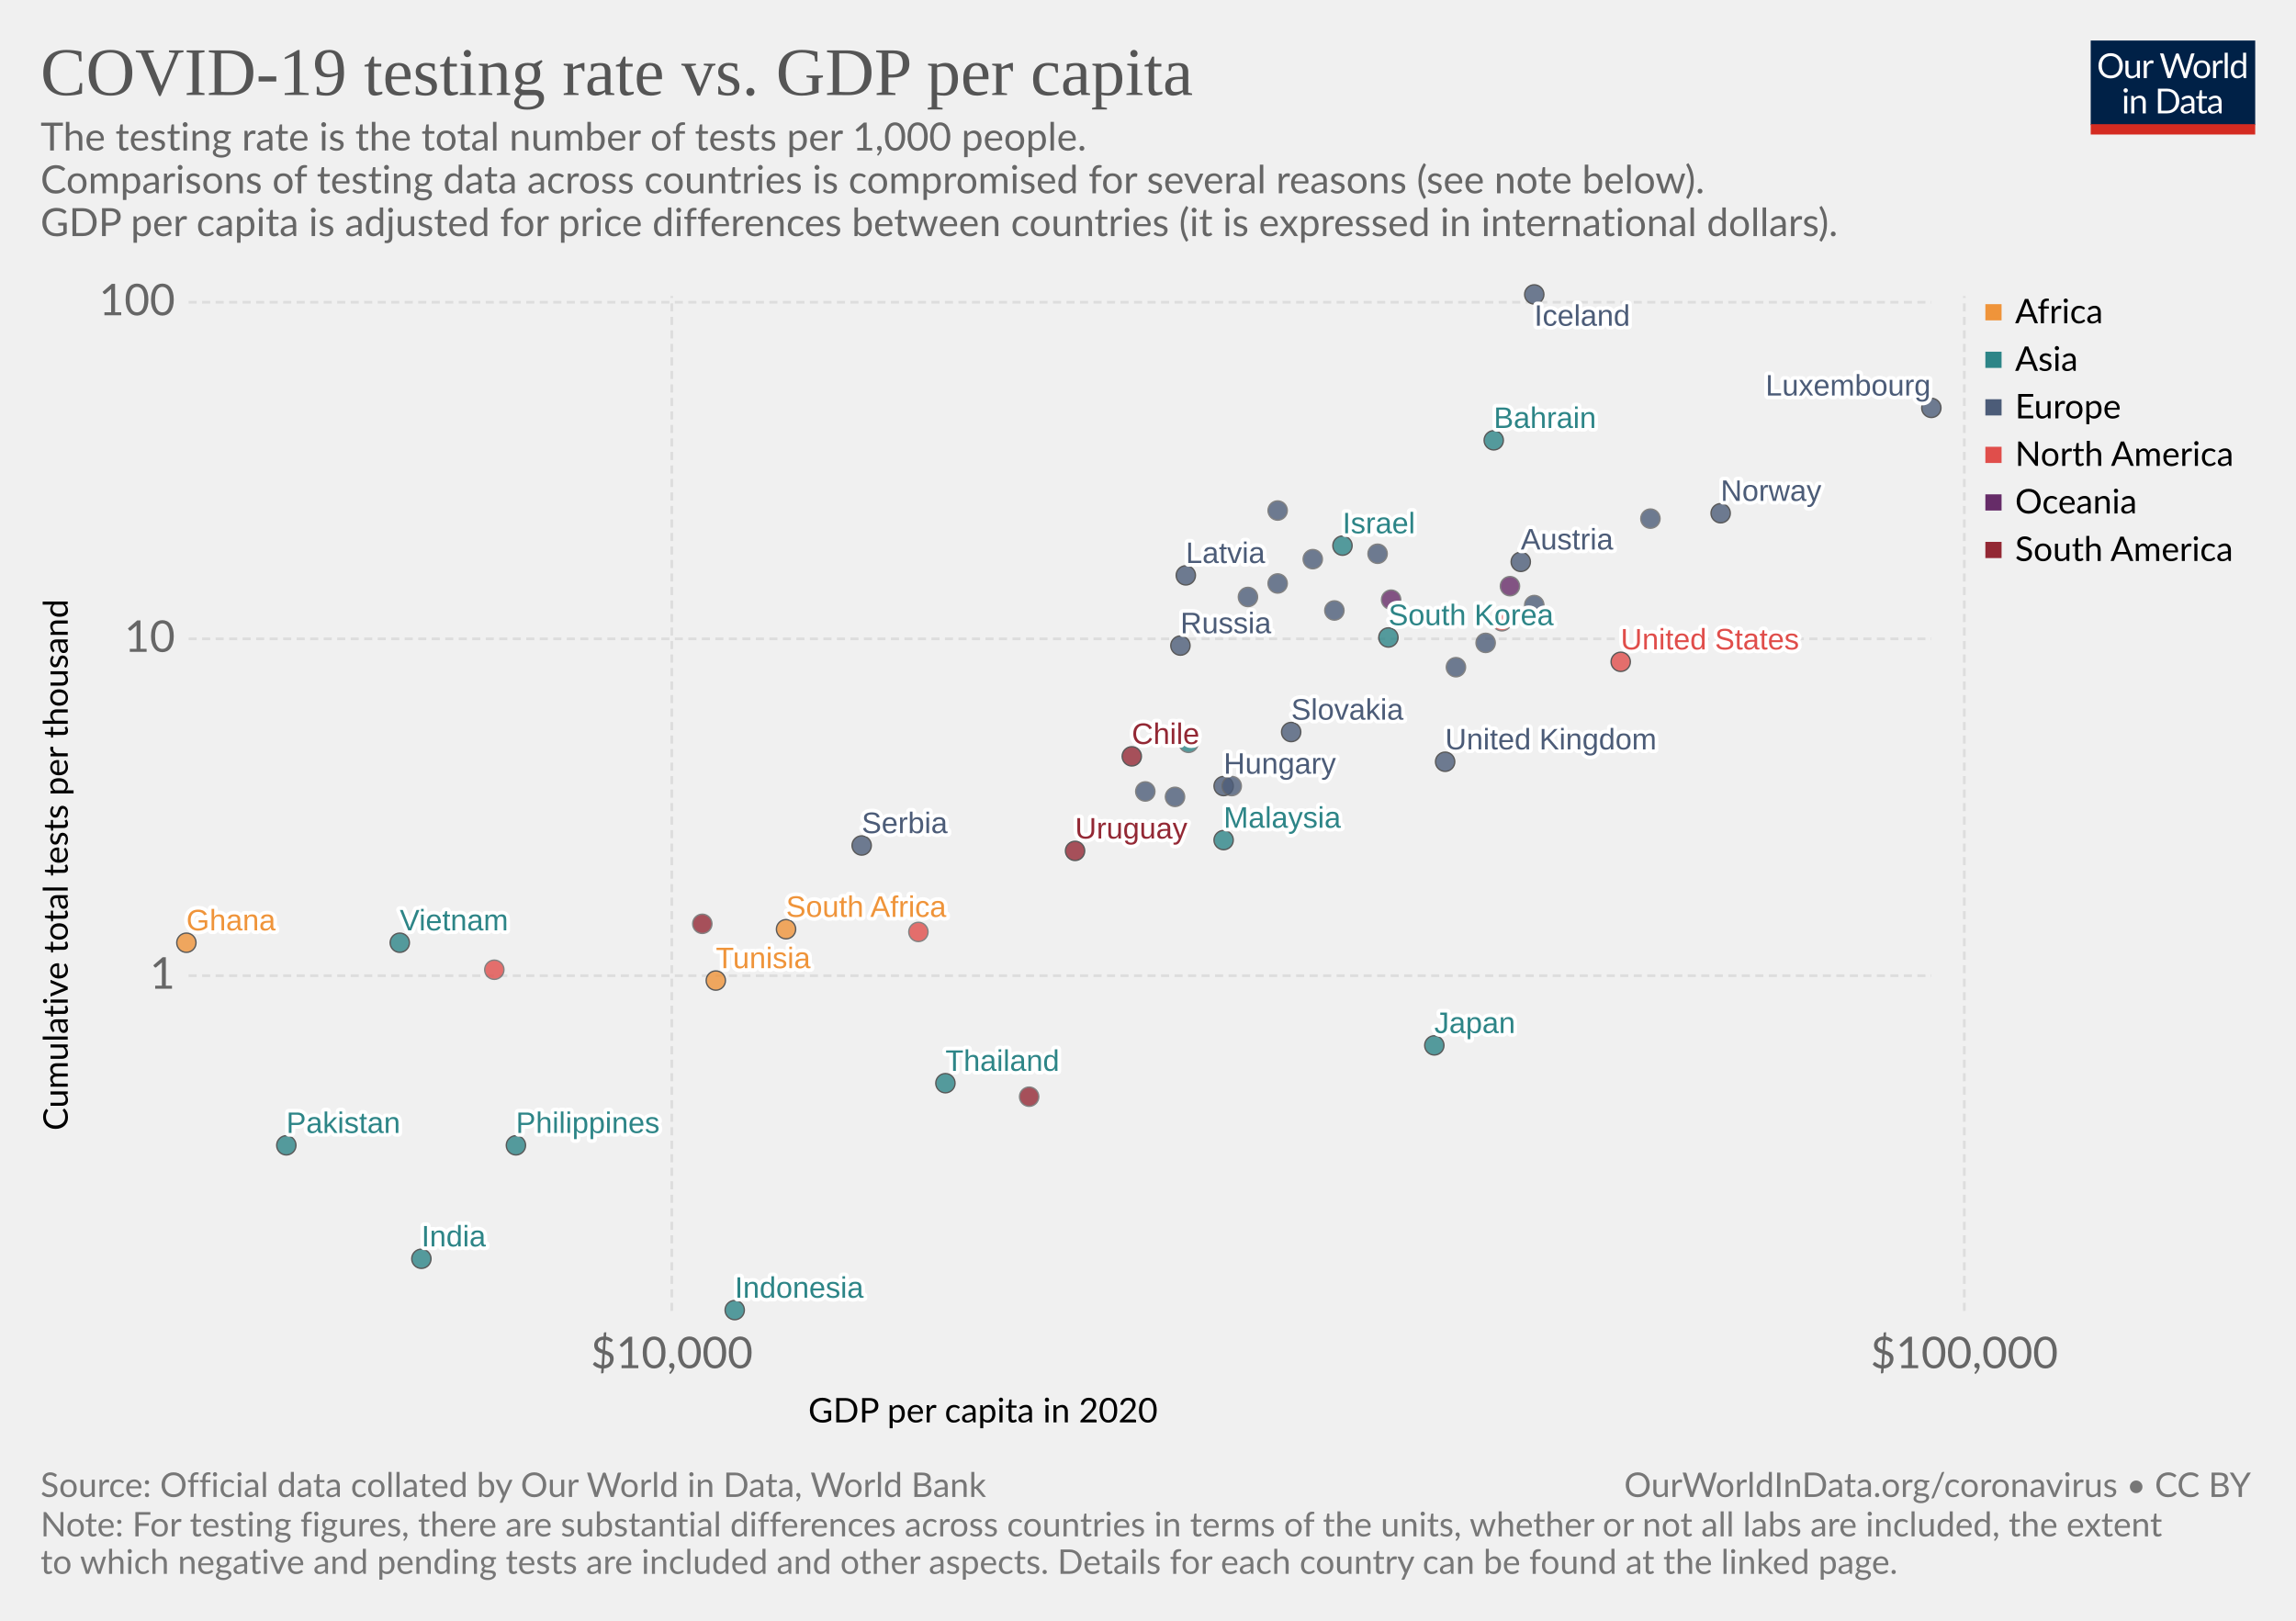
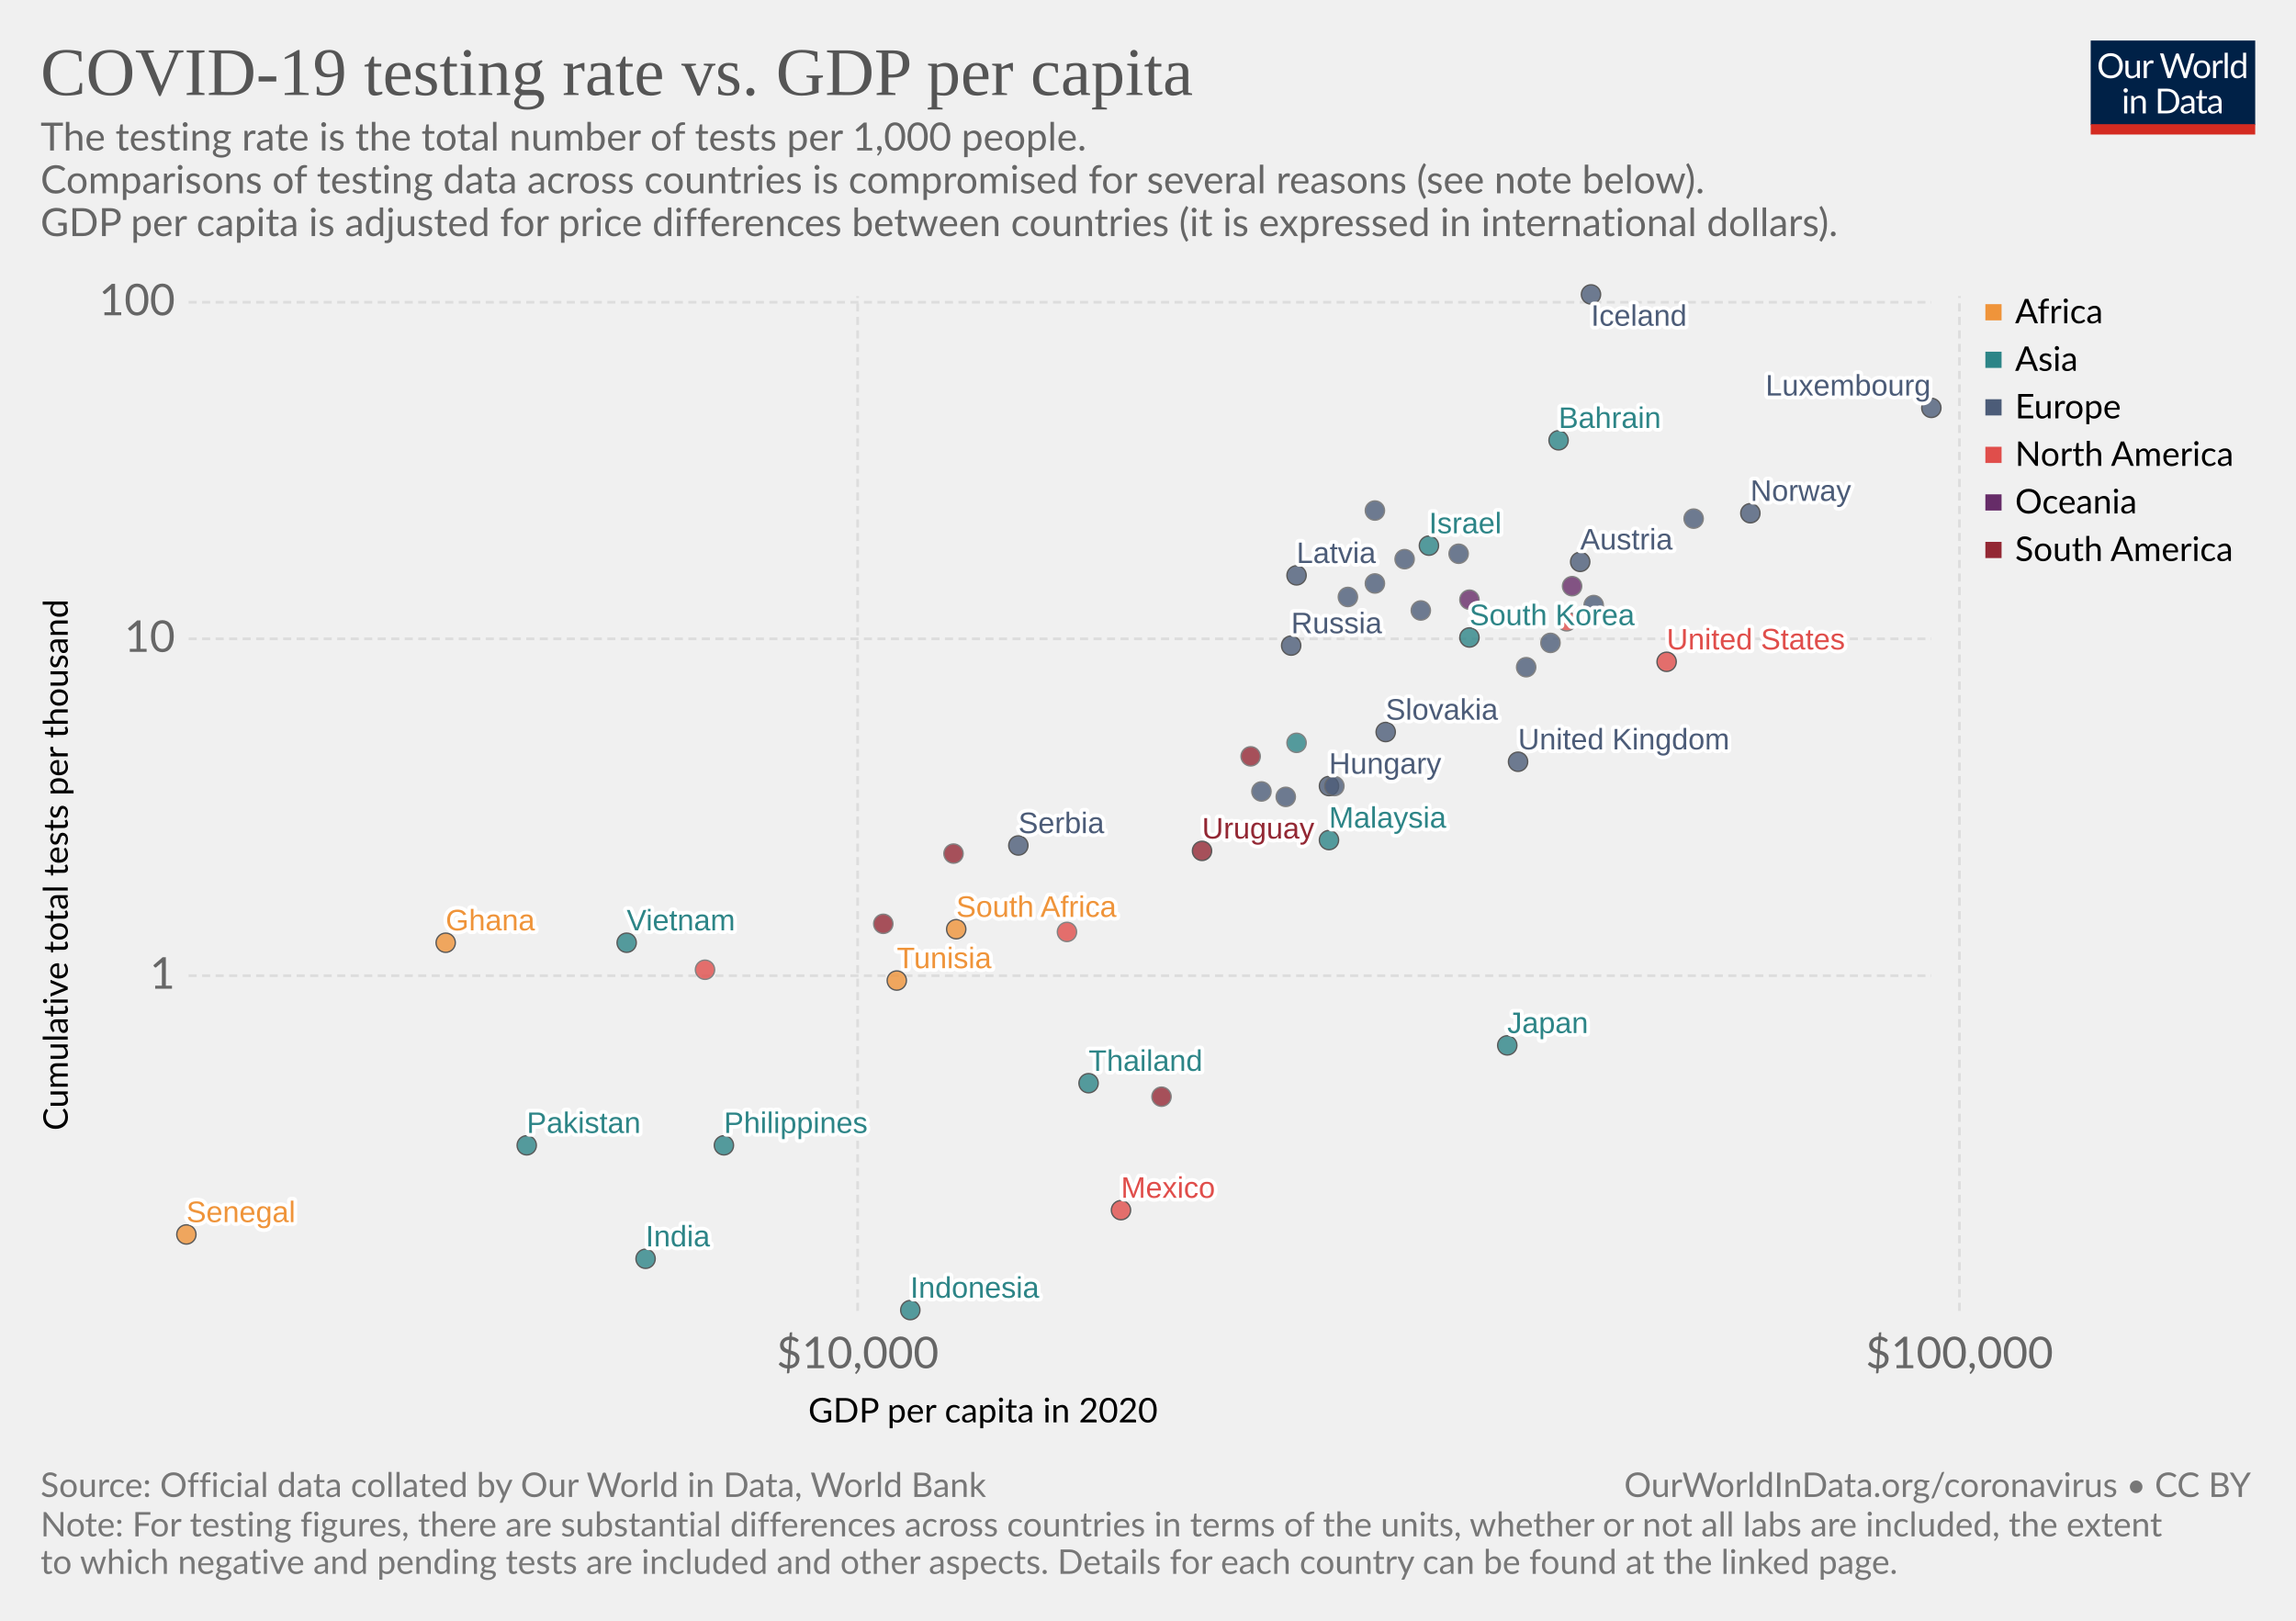
<svg xmlns="http://www.w3.org/2000/svg" version="1.1" style="background-color:#fff;-webkit-font-smoothing:antialiased" width="850" height="600" font-family="Lato,'Helvetica Neue',Helvetica,Arial,sans-serif" font-size="18" text-rendering="optimizeLegibility">
  <g class="HeaderView">
    <g transform="matrix(.29 0 0 .29 774 15)">
      <svg width="210" height="120" viewBox="0 0 210 120" fill="none">
        <g clip-path="url(#clip0)">
          <path d="M0 0h210v107.89H0V0z" fill="#002147" />
          <path d="M40.98 32.25c0 2.36-.38 4.53-1.12 6.51a14.26 14.26 0 01-8.1 8.4c-1.9.78-4.02 1.17-6.34 1.17-2.31 0-4.42-.39-6.33-1.17a14.31 14.31 0 01-8.08-8.4 18.29 18.29 0 01-1.12-6.51c0-2.36.38-4.53 1.12-6.5.75-1.97 1.8-3.67 3.17-5.1 1.37-1.43 3-2.55 4.9-3.34 1.92-.8 4.03-1.19 6.34-1.19 2.32 0 4.43.4 6.34 1.19 1.92.8 3.56 1.9 4.93 3.34a14.87 14.87 0 013.17 5.1 18.1 18.1 0 011.12 6.5zm-4.38 0c0-1.94-.26-3.68-.8-5.22a10.91 10.91 0 00-2.24-3.89 9.68 9.68 0 00-3.52-2.46 11.95 11.95 0 00-4.62-.86c-1.68 0-3.21.28-4.6.86a9.88 9.88 0 00-3.54 2.46 10.91 10.91 0 00-2.24 3.9c-.53 1.53-.8 3.27-.8 5.2 0 1.94.27 3.68.8 5.22a11.17 11.17 0 002.24 3.9 10.01 10.01 0 003.55 2.44c1.38.56 2.9.83 4.6.83 1.7 0 3.24-.27 4.61-.83a9.8 9.8 0 003.52-2.44 11.17 11.17 0 002.25-3.9c.53-1.54.8-3.28.8-5.21zm26.22-6.54V48H60.5c-.56 0-.9-.27-1.05-.81l-.31-2.4a12.45 12.45 0 01-3.26 2.6c-1.2.64-2.58.96-4.13.96-1.22 0-2.3-.2-3.24-.6a6.52 6.52 0 01-2.33-1.7 7.37 7.37 0 01-1.43-2.67c-.3-1.04-.46-2.2-.46-3.45V25.7h3.91v14.22c0 1.68.38 2.99 1.15 3.91.77.93 1.96 1.39 3.54 1.39 1.16 0 2.24-.27 3.23-.82a10.42 10.42 0 002.8-2.28V25.7h3.91zm8.61 4.47a9.94 9.94 0 012.6-3.56 5.64 5.64 0 013.76-1.3c.47 0 .92.05 1.34.15.44.1.83.27 1.17.49L80 28.88c-.09.37-.3.55-.66.55-.2 0-.5-.04-.9-.13a6.21 6.21 0 00-3.24.18c-.54.2-1.03.5-1.47.92-.42.4-.81.9-1.17 1.5-.33.58-.64 1.26-.92 2.02V48h-3.94V25.71h2.25c.42 0 .72.08.88.25.16.16.27.44.33.83l.26 3.39zm61.16-13.7L122.75 48h-3.82l-7.99-24.05a21.95 21.95 0 01-.42-1.58 38.36 38.36 0 01-.44 1.58L102.05 48h-3.83L88.4 16.47h3.54c.38 0 .7.1.95.29.26.2.43.43.5.73l6.52 21.9c.1.4.2.83.28 1.28.1.46.2.94.29 1.46l.3-1.46c.12-.47.25-.9.38-1.27l7.41-21.91c.1-.25.26-.48.51-.69.27-.22.58-.33.95-.33h1.23c.38 0 .69.1.92.29.24.2.41.43.53.73l7.4 21.9a28.4 28.4 0 01.68 2.62 29.52 29.52 0 01.52-2.61l6.54-21.91c.07-.27.23-.5.48-.7.27-.21.58-.32.95-.32h3.32zm9.35 8.88c1.63 0 3.1.27 4.4.82a9.43 9.43 0 015.46 5.94c.5 1.4.74 2.98.74 4.73 0 1.76-.25 3.34-.74 4.75a9.43 9.43 0 01-5.46 5.92c-1.3.52-2.77.79-4.4.79-1.64 0-3.12-.27-4.44-.8a9.42 9.42 0 01-3.35-2.3c-.92-1-1.63-2.2-2.13-3.61-.49-1.41-.73-3-.73-4.75s.24-3.33.73-4.73c.5-1.43 1.2-2.64 2.13-3.63.93-1 2.04-1.77 3.35-2.31 1.32-.55 2.8-.82 4.44-.82zm0 19.89c2.2 0 3.84-.73 4.93-2.2 1.08-1.48 1.63-3.54 1.63-6.18 0-2.66-.55-4.72-1.63-6.2-1.09-1.49-2.73-2.23-4.93-2.23-1.12 0-2.09.2-2.93.57-.82.39-1.5.94-2.06 1.65-.55.72-.96 1.61-1.24 2.67-.26 1.04-.4 2.22-.4 3.54 0 2.64.55 4.7 1.64 6.18 1.1 1.47 2.76 2.2 4.99 2.2zm17.97-15.07a9.94 9.94 0 012.6-3.56 5.64 5.64 0 013.76-1.3c.47 0 .91.05 1.34.15.44.1.83.27 1.16.49l-.28 2.92c-.09.37-.31.55-.66.55-.2 0-.5-.04-.9-.13a6.2 6.2 0 00-3.24.18c-.54.2-1.03.5-1.47.92-.43.4-.82.9-1.17 1.5a13.1 13.1 0 00-.92 2.02V48h-3.94V25.71h2.24c.43 0 .72.08.88.25.17.16.28.44.33.83l.27 3.39zm15.04-14.59V48h-3.92V15.6h3.92zm19.55 15.43a6.22 6.22 0 00-2.38-2.05 6.7 6.7 0 00-2.86-.6c-2.07 0-3.66.75-4.77 2.23-1.12 1.48-1.68 3.6-1.68 6.33 0 1.46.13 2.7.38 3.74a7.29 7.29 0 001.1 2.56 4.35 4.35 0 001.78 1.45c.7.3 1.5.46 2.4.46 1.29 0 2.41-.3 3.36-.88a9.6 9.6 0 002.67-2.49V31.02zm3.91-15.43V48h-2.33c-.56 0-.9-.27-1.06-.81l-.35-2.71a12.13 12.13 0 01-3.25 2.77 8.28 8.28 0 01-4.23 1.06 7.31 7.31 0 01-6.14-2.9c-.73-.96-1.3-2.15-1.69-3.57a18.35 18.35 0 01.07-9.48 11.29 11.29 0 011.89-3.7 8.7 8.7 0 017.06-3.34 7.96 7.96 0 016.12 2.62V15.59h3.91zM46.61 70.71V93H42.7V70.71h3.91zm.84-7c0 .39-.08.75-.24 1.09-.15.32-.35.61-.62.88-.25.25-.55.44-.9.59a2.67 2.67 0 01-2.16 0 2.9 2.9 0 01-1.45-1.47 2.67 2.67 0 010-2.16c.15-.35.35-.65.6-.9.25-.27.53-.47.85-.62a2.67 2.67 0 012.16 0c.35.15.65.35.9.62.27.25.47.55.62.9.16.34.24.7.24 1.08zm7.97 10.24c.49-.54 1-1.04 1.54-1.48a9.85 9.85 0 013.66-1.84 8.96 8.96 0 015.43.35c.94.4 1.72.97 2.33 1.71.63.74 1.11 1.62 1.43 2.67.32 1.04.49 2.19.49 3.45V93h-3.94V78.81c0-1.69-.4-3-1.17-3.92-.76-.93-1.93-1.4-3.5-1.4-1.15 0-2.24.27-3.25.83-1 .56-1.92 1.31-2.77 2.27V93h-3.94V70.71h2.35c.56 0 .9.28 1.04.82l.3 2.42zm57.7 3.3c0 2.36-.37 4.5-1.11 6.44a14.3 14.3 0 01-3.17 4.98c-1.37 1.37-3 2.45-4.93 3.2-1.9.76-4.02 1.13-6.33 1.13H85.8V61.47h11.77c2.31 0 4.42.39 6.33 1.15a13.8 13.8 0 018.1 8.18 17.75 17.75 0 011.12 6.45zm-4.37 0c0-1.94-.26-3.67-.8-5.2a10.94 10.94 0 00-2.23-3.87 9.57 9.57 0 00-3.53-2.42 12.23 12.23 0 00-4.61-.83h-7.5v24.62h7.5c1.7 0 3.24-.28 4.61-.84a9.7 9.7 0 003.53-2.4 10.94 10.94 0 002.24-3.87c.53-1.53.8-3.26.8-5.2zm19.8 5.72c-1.8.06-3.34.2-4.62.44-1.26.22-2.3.51-3.1.88-.8.36-1.37.8-1.74 1.3-.35.5-.53 1.05-.53 1.67 0 .58.1 1.1.3 1.52a3 3 0 00.76 1.05c.34.27.73.46 1.17.6.45.11.94.17 1.45.17a7.28 7.28 0 003.5-.81 11.95 11.95 0 002.82-2.2v-4.62zm-12.65-9.11a12.73 12.73 0 013.98-2.66c1.43-.59 3-.88 4.73-.88 1.25 0 2.36.2 3.33.61a6.81 6.81 0 013.94 4.38c.33 1.04.5 2.19.5 3.43V93h-1.74a1.8 1.8 0 01-.88-.18c-.2-.13-.36-.38-.48-.74l-.44-2.12c-.59.55-1.16 1.03-1.72 1.46a9.48 9.48 0 01-3.74 1.7c-.69.15-1.46.23-2.3.23-.87 0-1.69-.12-2.45-.35a5.34 5.34 0 01-3.34-2.93 6.64 6.64 0 01-.49-2.64c0-.88.25-1.72.73-2.53a6.33 6.33 0 012.35-2.17c1.09-.63 2.5-1.15 4.25-1.54 1.75-.41 3.89-.65 6.42-.7v-1.75c0-1.73-.37-3.03-1.12-3.91-.75-.9-1.84-1.34-3.28-1.34-.97 0-1.78.12-2.44.37-.64.23-1.2.5-1.7.81l-1.23.82c-.33.23-.67.35-1 .35-.27 0-.5-.07-.69-.2a2.1 2.1 0 01-.48-.53l-.7-1.25zm27.67 19.5c-1.76 0-3.12-.5-4.07-1.48-.94-.98-1.41-2.4-1.41-4.25V74h-2.68a.9.9 0 01-.6-.2c-.16-.14-.24-.36-.24-.66v-1.56l3.65-.46.9-6.89c.05-.22.14-.4.29-.52a.88.88 0 01.62-.22H142v7.67h6.44V74h-6.44v13.38c0 .94.22 1.63.68 2.09.45.45 1.04.68 1.76.68a3.21 3.21 0 001.85-.53l.55-.35c.16-.12.3-.18.41-.18.2 0 .4.13.55.38l1.15 1.87a7.45 7.45 0 01-2.44 1.5c-.96.35-1.94.52-2.95.52zm19.68-10.4c-1.8.07-3.34.21-4.62.45-1.26.22-2.3.51-3.1.88-.8.36-1.37.8-1.74 1.3-.35.5-.53 1.05-.53 1.67 0 .58.1 1.1.3 1.52.18.42.44.77.76 1.05.34.27.73.46 1.17.6.45.11.94.17 1.45.17a7.3 7.3 0 003.5-.81 12.04 12.04 0 002.82-2.2v-4.62zm-12.65-9.1a12.72 12.72 0 013.99-2.66c1.42-.59 3-.88 4.72-.88 1.25 0 2.36.2 3.33.61a6.81 6.81 0 013.94 4.38c.33 1.04.5 2.19.5 3.43V93h-1.74a1.8 1.8 0 01-.88-.18c-.2-.13-.36-.38-.48-.74l-.44-2.12c-.59.55-1.16 1.03-1.72 1.46a9.48 9.48 0 01-3.74 1.7c-.69.15-1.46.23-2.3.23-.87 0-1.69-.12-2.45-.35a5.33 5.33 0 01-3.34-2.93 6.62 6.62 0 01-.49-2.64c0-.88.25-1.72.73-2.53a6.33 6.33 0 012.35-2.17c1.09-.63 2.5-1.15 4.25-1.54 1.74-.41 3.89-.65 6.42-.7v-1.75c0-1.73-.37-3.03-1.12-3.91-.75-.9-1.84-1.34-3.28-1.34-.97 0-1.78.12-2.44.37-.64.23-1.2.5-1.7.81-.46.3-.87.57-1.22.82-.34.23-.68.35-1.02.35-.26 0-.49-.07-.68-.2-.19-.14-.35-.32-.48-.53l-.7-1.25z" fill="#fff" />
          <path fill="#D42B21" d="M0 106.79h210V120H0z" />
        </g>
        <defs>
          <clipPath id="clip0">
            <path fill="#fff" d="M0 0h210v120H0z" />
          </clipPath>
        </defs>
      </svg>
    </g>
    <a href="https://ourworldindata.org/grapher/tests-of-covid-19-per-thousand-people-vs-gdp-per-capita" target="_blank" font-family="&quot;Playfair Display&quot;,Georgia,&quot;Times New Roman&quot;,serif">
      <text font-size="25.2" x="15" y="35.2" fill="#555">
        <tspan x="15" y="35.16">COVID-19 testing rate vs. GDP per capita</tspan>
      </text>
    </a>
    <text font-size="14.4" x="15" y="55.7" fill="#666">
      <tspan x="15" y="55.72">The testing rate is the total number of tests per 1,000 people.</tspan>
      <tspan x="15" y="71.56"> Comparisons of testing data across countries is compromised for several reasons (see note below).</tspan>
      <tspan x="15" y="87.4"> GDP per capita is adjusted for price differences between countries (it is expressed in international dollars).</tspan>
    </text>
  </g>
  <g>
    <g class="AxisBoxView">
      <g class="HorizontalAxis">
        <text font-size="12.6" x="299.2" y="526.6">
          <tspan x="299.23" y="526.58">GDP per capita in 2020</tspan>
        </text>
-         <text x="248.7" y="506.5" fill="#666" text-anchor="middle" font-size="16.2">$10,000</text>
-         <text x="727.2" y="506.5" fill="#666" text-anchor="middle" font-size="16.2">$100,000</text>
+         <text x="317.5" y="506.5" fill="#666" text-anchor="middle" font-size="16.2">$10,000</text>
+         <text x="725.4" y="506.5" fill="#666" text-anchor="middle" font-size="16.2">$100,000</text>
      </g>
      <g class="VerticalAxis">
        <text font-size="12.6" x="-418.5" y="25.1" transform="rotate(-90)">
          <tspan x="-418.51" y="25.08">Cumulative total tests per thousand</tspan>
        </text>
        <text x="64.82" y="361.2" fill="#666" dominant-baseline="middle" text-anchor="end" font-size="16.2">1</text>
        <text x="64.82" y="236.5" fill="#666" dominant-baseline="middle" text-anchor="end" font-size="16.2">10</text>
        <text x="64.82" y="111.9" fill="#666" dominant-baseline="middle" text-anchor="end" font-size="16.2">100</text>
      </g>
      <g class="AxisGridLines" stroke="#ddd" stroke-dasharray="3,2">
        <path d="M69.82 361.2H715M69.82 236.5H715M69.82 111.9H715" />
      </g>
      <g class="AxisGridLines" stroke="#ddd" stroke-dasharray="3,2">
-         <path d="M248.7 485.3V109.6M727.2 485.3V109.6" />
+         <path d="M317.5 485.3V109.6M725.4 485.3V109.6" />
      </g>
    </g>
    <g class="PointsWithLabels clickable" clip-path="url(#a)" font-family="Arial, sans-serif">
      <path fill="rgba(255,255,255,0)" d="M69.82 109.6H715v375.7H69.82z" />
      <defs>
        <clipPath id="a">
          <path d="M59.82 99.6H725v395.7H59.82z" />
        </clipPath>
      </defs>
      <g class="key-South-Korea_0">
-         <circle cx="514" cy="236" r="3.57" fill="#2D8587" opacity=".8" stroke="#333" stroke-width=".5" />
+         <circle cx="544" cy="236" r="3.57" fill="#2D8587" opacity=".8" stroke="#333" stroke-width=".5" />
      </g>
      <g class="key-United-Kingdom_0">
-         <circle cx="535" cy="282" r="3.57" fill="#4C5C78" opacity=".8" stroke="#333" stroke-width=".5" />
+         <circle cx="562" cy="282" r="3.57" fill="#4C5C78" opacity=".8" stroke="#333" stroke-width=".5" />
      </g>
      <g class="key-Israel_0">
-         <circle cx="497" cy="202" r="3.57" fill="#2D8587" opacity=".8" stroke="#333" stroke-width=".5" />
+         <circle cx="529" cy="202" r="3.57" fill="#2D8587" opacity=".8" stroke="#333" stroke-width=".5" />
      </g>
      <g class="key-Czech-Republic_0">
-         <circle cx="494" cy="226" r="3.57" fill="#4C5C78" opacity=".8" stroke="#666" stroke-width=".5" />
+         <circle cx="526" cy="226" r="3.57" fill="#4C5C78" opacity=".8" stroke="#666" stroke-width=".5" />
      </g>
      <g class="key-South-Africa_0">
-         <circle cx="291" cy="344" r="3.57" fill="#EF943A" opacity=".8" stroke="#333" stroke-width=".5" />
+         <circle cx="354" cy="344" r="3.57" fill="#EF943A" opacity=".8" stroke="#333" stroke-width=".5" />
      </g>
      <g class="key-Malaysia_0">
-         <circle cx="453" cy="311" r="3.57" fill="#2D8587" opacity=".8" stroke="#333" stroke-width=".5" />
+         <circle cx="492" cy="311" r="3.57" fill="#2D8587" opacity=".8" stroke="#333" stroke-width=".5" />
      </g>
      <g class="key-Italy_0">
-         <circle cx="510" cy="205" r="3.57" fill="#4C5C78" opacity=".8" stroke="#666" stroke-width=".5" />
+         <circle cx="540" cy="205" r="3.57" fill="#4C5C78" opacity=".8" stroke="#666" stroke-width=".5" />
      </g>
      <g class="key-Slovenia_0">
-         <circle cx="486" cy="207" r="3.57" fill="#4C5C78" opacity=".8" stroke="#666" stroke-width=".5" />
+         <circle cx="520" cy="207" r="3.57" fill="#4C5C78" opacity=".8" stroke="#666" stroke-width=".5" />
      </g>
      <g class="key-Austria_0">
-         <circle cx="563" cy="208" r="3.57" fill="#4C5C78" opacity=".8" stroke="#333" stroke-width=".5" />
+         <circle cx="585" cy="208" r="3.57" fill="#4C5C78" opacity=".8" stroke="#333" stroke-width=".5" />
      </g>
      <g class="key-Estonia_0">
-         <circle cx="473" cy="189" r="3.57" fill="#4C5C78" opacity=".8" stroke="#666" stroke-width=".5" />
+         <circle cx="509" cy="189" r="3.57" fill="#4C5C78" opacity=".8" stroke="#666" stroke-width=".5" />
      </g>
      <g class="key-Iceland_0">
-         <circle cx="568" cy="109" r="3.57" fill="#4C5C78" opacity=".8" stroke="#333" stroke-width=".5" />
+         <circle cx="589" cy="109" r="3.57" fill="#4C5C78" opacity=".8" stroke="#333" stroke-width=".5" />
      </g>
      <g class="key-Japan_0">
-         <circle cx="531" cy="387" r="3.57" fill="#2D8587" opacity=".8" stroke="#333" stroke-width=".5" />
+         <circle cx="558" cy="387" r="3.57" fill="#2D8587" opacity=".8" stroke="#333" stroke-width=".5" />
      </g>
      <g class="key-Serbia_0">
-         <circle cx="319" cy="313" r="3.57" fill="#4C5C78" opacity=".8" stroke="#333" stroke-width=".5" />
+         <circle cx="377" cy="313" r="3.57" fill="#4C5C78" opacity=".8" stroke="#333" stroke-width=".5" />
      </g>
      <g class="key-Lithuania_0">
-         <circle cx="473" cy="216" r="3.57" fill="#4C5C78" opacity=".8" stroke="#666" stroke-width=".5" />
+         <circle cx="509" cy="216" r="3.57" fill="#4C5C78" opacity=".8" stroke="#666" stroke-width=".5" />
+       </g>
+       <g class="key-Senegal_0">
+         <circle cx="69" cy="457" r="3.57" fill="#EF943A" opacity=".8" stroke="#333" stroke-width=".5" />
      </g>
      <g class="key-United-States_0">
-         <circle cx="600" cy="245" r="3.57" fill="#E04E4B" opacity=".8" stroke="#333" stroke-width=".5" />
+         <circle cx="617" cy="245" r="3.57" fill="#E04E4B" opacity=".8" stroke="#333" stroke-width=".5" />
      </g>
      <g class="key-Latvia_0">
-         <circle cx="439" cy="213" r="3.57" fill="#4C5C78" opacity=".8" stroke="#333" stroke-width=".5" />
+         <circle cx="480" cy="213" r="3.57" fill="#4C5C78" opacity=".8" stroke="#333" stroke-width=".5" />
      </g>
      <g class="key-Belgium_0">
-         <circle cx="550" cy="238" r="3.57" fill="#4C5C78" opacity=".8" stroke="#666" stroke-width=".5" />
+         <circle cx="574" cy="238" r="3.57" fill="#4C5C78" opacity=".8" stroke="#666" stroke-width=".5" />
+       </g>
+       <g class="key-Mexico_0">
+         <circle cx="415" cy="448" r="3.57" fill="#E04E4B" opacity=".8" stroke="#333" stroke-width=".5" />
      </g>
      <g class="key-Vietnam_0">
-         <circle cx="148" cy="349" r="3.57" fill="#2D8587" opacity=".8" stroke="#333" stroke-width=".5" />
+         <circle cx="232" cy="349" r="3.57" fill="#2D8587" opacity=".8" stroke="#333" stroke-width=".5" />
      </g>
      <g class="key-Portugal_0">
-         <circle cx="462" cy="221" r="3.57" fill="#4C5C78" opacity=".8" stroke="#666" stroke-width=".5" />
+         <circle cx="499" cy="221" r="3.57" fill="#4C5C78" opacity=".8" stroke="#666" stroke-width=".5" />
      </g>
      <g class="key-Thailand_0">
-         <circle cx="350" cy="401" r="3.57" fill="#2D8587" opacity=".8" stroke="#333" stroke-width=".5" />
+         <circle cx="403" cy="401" r="3.57" fill="#2D8587" opacity=".8" stroke="#333" stroke-width=".5" />
      </g>
      <g class="key-Hungary_0">
-         <circle cx="453" cy="291" r="3.57" fill="#4C5C78" opacity=".8" stroke="#333" stroke-width=".5" />
+         <circle cx="492" cy="291" r="3.57" fill="#4C5C78" opacity=".8" stroke="#333" stroke-width=".5" />
+       </g>
+       <g class="key-Peru_0">
+         <circle cx="353" cy="316" r="3.57" fill="#932834" opacity=".8" stroke="#666" stroke-width=".5" />
      </g>
      <g class="key-Bahrain_0">
-         <circle cx="553" cy="163" r="3.57" fill="#2D8587" opacity=".8" stroke="#333" stroke-width=".5" />
+         <circle cx="577" cy="163" r="3.57" fill="#2D8587" opacity=".8" stroke="#333" stroke-width=".5" />
      </g>
      <g class="key-Poland_0">
-         <circle cx="456" cy="291" r="3.57" fill="#4C5C78" opacity=".8" stroke="#666" stroke-width=".5" />
+         <circle cx="494" cy="291" r="3.57" fill="#4C5C78" opacity=".8" stroke="#666" stroke-width=".5" />
      </g>
      <g class="key-New-Zealand_0">
-         <circle cx="515" cy="222" r="3.57" fill="#662C68" opacity=".8" stroke="#666" stroke-width=".5" />
+         <circle cx="544" cy="222" r="3.57" fill="#662C68" opacity=".8" stroke="#666" stroke-width=".5" />
      </g>
      <g class="key-Tunisia_0">
-         <circle cx="265" cy="363" r="3.57" fill="#EF943A" opacity=".8" stroke="#333" stroke-width=".5" />
+         <circle cx="332" cy="363" r="3.57" fill="#EF943A" opacity=".8" stroke="#333" stroke-width=".5" />
      </g>
      <g class="key-Costa-Rica_0">
-         <circle cx="340" cy="345" r="3.57" fill="#E04E4B" opacity=".8" stroke="#666" stroke-width=".5" />
+         <circle cx="395" cy="345" r="3.57" fill="#E04E4B" opacity=".8" stroke="#666" stroke-width=".5" />
      </g>
      <g class="key-Pakistan_0">
-         <circle cx="106" cy="424" r="3.57" fill="#2D8587" opacity=".8" stroke="#333" stroke-width=".5" />
+         <circle cx="195" cy="424" r="3.57" fill="#2D8587" opacity=".8" stroke="#333" stroke-width=".5" />
      </g>
      <g class="key-Finland_0">
-         <circle cx="539" cy="247" r="3.57" fill="#4C5C78" opacity=".8" stroke="#666" stroke-width=".5" />
+         <circle cx="565" cy="247" r="3.57" fill="#4C5C78" opacity=".8" stroke="#666" stroke-width=".5" />
      </g>
      <g class="key-Romania_0">
-         <circle cx="424" cy="293" r="3.57" fill="#4C5C78" opacity=".8" stroke="#666" stroke-width=".5" />
+         <circle cx="467" cy="293" r="3.57" fill="#4C5C78" opacity=".8" stroke="#666" stroke-width=".5" />
      </g>
      <g class="key-India_0">
-         <circle cx="156" cy="466" r="3.57" fill="#2D8587" opacity=".8" stroke="#333" stroke-width=".5" />
+         <circle cx="239" cy="466" r="3.57" fill="#2D8587" opacity=".8" stroke="#333" stroke-width=".5" />
      </g>
      <g class="key-Slovakia_0">
-         <circle cx="478" cy="271" r="3.57" fill="#4C5C78" opacity=".8" stroke="#333" stroke-width=".5" />
+         <circle cx="513" cy="271" r="3.57" fill="#4C5C78" opacity=".8" stroke="#333" stroke-width=".5" />
      </g>
      <g class="key-Indonesia_0">
-         <circle cx="272" cy="485" r="3.57" fill="#2D8587" opacity=".8" stroke="#333" stroke-width=".5" />
+         <circle cx="337" cy="485" r="3.57" fill="#2D8587" opacity=".8" stroke="#333" stroke-width=".5" />
      </g>
      <g class="key-Norway_0">
-         <circle cx="637" cy="190" r="3.57" fill="#4C5C78" opacity=".8" stroke="#333" stroke-width=".5" />
+         <circle cx="648" cy="190" r="3.57" fill="#4C5C78" opacity=".8" stroke="#333" stroke-width=".5" />
      </g>
      <g class="key-Canada_0">
-         <circle cx="556" cy="230" r="3.57" fill="#E04E4B" opacity=".8" stroke="#666" stroke-width=".5" />
+         <circle cx="580" cy="230" r="3.57" fill="#E04E4B" opacity=".8" stroke="#666" stroke-width=".5" />
      </g>
      <g class="key-Ecuador_0">
-         <circle cx="260" cy="342" r="3.57" fill="#932834" opacity=".8" stroke="#666" stroke-width=".5" />
+         <circle cx="327" cy="342" r="3.57" fill="#932834" opacity=".8" stroke="#666" stroke-width=".5" />
      </g>
      <g class="key-Turkey_0">
-         <circle cx="440" cy="275" r="3.57" fill="#2D8587" opacity=".8" stroke="#666" stroke-width=".5" />
+         <circle cx="480" cy="275" r="3.57" fill="#2D8587" opacity=".8" stroke="#666" stroke-width=".5" />
      </g>
      <g class="key-Denmark_0">
-         <circle cx="568" cy="224" r="3.57" fill="#4C5C78" opacity=".8" stroke="#666" stroke-width=".5" />
+         <circle cx="590" cy="224" r="3.57" fill="#4C5C78" opacity=".8" stroke="#666" stroke-width=".5" />
      </g>
      <g class="key-Greece_0">
-         <circle cx="435" cy="295" r="3.57" fill="#4C5C78" opacity=".8" stroke="#666" stroke-width=".5" />
+         <circle cx="476" cy="295" r="3.57" fill="#4C5C78" opacity=".8" stroke="#666" stroke-width=".5" />
      </g>
      <g class="key-Australia_0">
-         <circle cx="559" cy="217" r="3.57" fill="#662C68" opacity=".8" stroke="#666" stroke-width=".5" />
+         <circle cx="582" cy="217" r="3.57" fill="#662C68" opacity=".8" stroke="#666" stroke-width=".5" />
      </g>
      <g class="key-Uruguay_0">
-         <circle cx="398" cy="315" r="3.57" fill="#932834" opacity=".8" stroke="#333" stroke-width=".5" />
+         <circle cx="445" cy="315" r="3.57" fill="#932834" opacity=".8" stroke="#333" stroke-width=".5" />
      </g>
      <g class="key-Russia_0">
-         <circle cx="437" cy="239" r="3.57" fill="#4C5C78" opacity=".8" stroke="#333" stroke-width=".5" />
+         <circle cx="478" cy="239" r="3.57" fill="#4C5C78" opacity=".8" stroke="#333" stroke-width=".5" />
      </g>
      <g class="key-Switzerland_0">
-         <circle cx="611" cy="192" r="3.57" fill="#4C5C78" opacity=".8" stroke="#666" stroke-width=".5" />
+         <circle cx="627" cy="192" r="3.57" fill="#4C5C78" opacity=".8" stroke="#666" stroke-width=".5" />
      </g>
      <g class="key-Ghana_0">
-         <circle cx="69" cy="349" r="3.57" fill="#EF943A" opacity=".8" stroke="#333" stroke-width=".5" />
+         <circle cx="165" cy="349" r="3.57" fill="#EF943A" opacity=".8" stroke="#333" stroke-width=".5" />
      </g>
      <g class="key-Chile_0">
-         <circle cx="419" cy="280" r="3.57" fill="#932834" opacity=".8" stroke="#333" stroke-width=".5" />
+         <circle cx="463" cy="280" r="3.57" fill="#932834" opacity=".8" stroke="#666" stroke-width=".5" />
      </g>
      <g class="key-Luxembourg_0">
        <circle cx="715" cy="151" r="3.57" fill="#4C5C78" opacity=".8" stroke="#333" stroke-width=".5" />
      </g>
      <g class="key-Argentina_0">
-         <circle cx="381" cy="406" r="3.57" fill="#932834" opacity=".8" stroke="#666" stroke-width=".5" />
+         <circle cx="430" cy="406" r="3.57" fill="#932834" opacity=".8" stroke="#666" stroke-width=".5" />
      </g>
      <g class="key-Philippines_0">
-         <circle cx="191" cy="424" r="3.57" fill="#2D8587" opacity=".8" stroke="#333" stroke-width=".5" />
+         <circle cx="268" cy="424" r="3.57" fill="#2D8587" opacity=".8" stroke="#333" stroke-width=".5" />
      </g>
      <g class="key-El-Salvador_0">
-         <circle cx="183" cy="359" r="3.57" fill="#E04E4B" opacity=".8" stroke="#666" stroke-width=".5" />
+         <circle cx="261" cy="359" r="3.57" fill="#E04E4B" opacity=".8" stroke="#666" stroke-width=".5" />
      </g>
      <g class="backgroundLabels" fill="#333" font-size="11" font-weight="400">
-         <text x="514" y="231.43" fill="#fff" stroke="#fff" stroke-linecap="round" stroke-linejoin="round" stroke-width=".25em">South Korea</text>
-         <text x="514" y="231.43" fill="#2D8587">South Korea</text>
-         <text x="535" y="277.43" fill="#fff" stroke="#fff" stroke-linecap="round" stroke-linejoin="round" stroke-width=".25em">United Kingdom</text>
-         <text x="535" y="277.43" fill="#4C5C78">United Kingdom</text>
-         <text x="497" y="197.43" fill="#fff" stroke="#fff" stroke-linecap="round" stroke-linejoin="round" stroke-width=".25em">Israel</text>
-         <text x="497" y="197.43" fill="#2D8587">Israel</text>
-         <text x="291" y="339.43" fill="#fff" stroke="#fff" stroke-linecap="round" stroke-linejoin="round" stroke-width=".25em">South Africa</text>
-         <text x="291" y="339.43" fill="#EF943A">South Africa</text>
-         <text x="453" y="306.43" fill="#fff" stroke="#fff" stroke-linecap="round" stroke-linejoin="round" stroke-width=".25em">Malaysia</text>
-         <text x="453" y="306.43" fill="#2D8587">Malaysia</text>
-         <text x="563" y="203.43" fill="#fff" stroke="#fff" stroke-linecap="round" stroke-linejoin="round" stroke-width=".25em">Austria</text>
-         <text x="563" y="203.43" fill="#4C5C78">Austria</text>
-         <text x="568" y="120.6" fill="#fff" stroke="#fff" stroke-linecap="round" stroke-linejoin="round" stroke-width=".25em">Iceland</text>
-         <text x="568" y="120.6" fill="#4C5C78">Iceland</text>
-         <text x="531" y="382.43" fill="#fff" stroke="#fff" stroke-linecap="round" stroke-linejoin="round" stroke-width=".25em">Japan</text>
-         <text x="531" y="382.43" fill="#2D8587">Japan</text>
-         <text x="319" y="308.43" fill="#fff" stroke="#fff" stroke-linecap="round" stroke-linejoin="round" stroke-width=".25em">Serbia</text>
-         <text x="319" y="308.43" fill="#4C5C78">Serbia</text>
-         <text x="600" y="240.43" fill="#fff" stroke="#fff" stroke-linecap="round" stroke-linejoin="round" stroke-width=".25em">United States</text>
-         <text x="600" y="240.43" fill="#E04E4B">United States</text>
-         <text x="439" y="208.43" fill="#fff" stroke="#fff" stroke-linecap="round" stroke-linejoin="round" stroke-width=".25em">Latvia</text>
-         <text x="439" y="208.43" fill="#4C5C78">Latvia</text>
-         <text x="148" y="344.43" fill="#fff" stroke="#fff" stroke-linecap="round" stroke-linejoin="round" stroke-width=".25em">Vietnam</text>
-         <text x="148" y="344.43" fill="#2D8587">Vietnam</text>
-         <text x="350" y="396.43" fill="#fff" stroke="#fff" stroke-linecap="round" stroke-linejoin="round" stroke-width=".25em">Thailand</text>
-         <text x="350" y="396.43" fill="#2D8587">Thailand</text>
-         <text x="453" y="286.43" fill="#fff" stroke="#fff" stroke-linecap="round" stroke-linejoin="round" stroke-width=".25em">Hungary</text>
-         <text x="453" y="286.43" fill="#4C5C78">Hungary</text>
-         <text x="553" y="158.43" fill="#fff" stroke="#fff" stroke-linecap="round" stroke-linejoin="round" stroke-width=".25em">Bahrain</text>
-         <text x="553" y="158.43" fill="#2D8587">Bahrain</text>
-         <text x="265" y="358.43" fill="#fff" stroke="#fff" stroke-linecap="round" stroke-linejoin="round" stroke-width=".25em">Tunisia</text>
-         <text x="265" y="358.43" fill="#EF943A">Tunisia</text>
-         <text x="106" y="419.43" fill="#fff" stroke="#fff" stroke-linecap="round" stroke-linejoin="round" stroke-width=".25em">Pakistan</text>
-         <text x="106" y="419.43" fill="#2D8587">Pakistan</text>
-         <text x="156" y="461.43" fill="#fff" stroke="#fff" stroke-linecap="round" stroke-linejoin="round" stroke-width=".25em">India</text>
-         <text x="156" y="461.43" fill="#2D8587">India</text>
-         <text x="478" y="266.43" fill="#fff" stroke="#fff" stroke-linecap="round" stroke-linejoin="round" stroke-width=".25em">Slovakia</text>
-         <text x="478" y="266.43" fill="#4C5C78">Slovakia</text>
-         <text x="272" y="480.43" fill="#fff" stroke="#fff" stroke-linecap="round" stroke-linejoin="round" stroke-width=".25em">Indonesia</text>
-         <text x="272" y="480.43" fill="#2D8587">Indonesia</text>
-         <text x="637" y="185.43" fill="#fff" stroke="#fff" stroke-linecap="round" stroke-linejoin="round" stroke-width=".25em">Norway</text>
-         <text x="637" y="185.43" fill="#4C5C78">Norway</text>
-         <text x="398" y="310.43" fill="#fff" stroke="#fff" stroke-linecap="round" stroke-linejoin="round" stroke-width=".25em">Uruguay</text>
-         <text x="398" y="310.43" fill="#932834">Uruguay</text>
-         <text x="437" y="234.43" fill="#fff" stroke="#fff" stroke-linecap="round" stroke-linejoin="round" stroke-width=".25em">Russia</text>
-         <text x="437" y="234.43" fill="#4C5C78">Russia</text>
-         <text x="69" y="344.43" fill="#fff" stroke="#fff" stroke-linecap="round" stroke-linejoin="round" stroke-width=".25em">Ghana</text>
-         <text x="69" y="344.43" fill="#EF943A">Ghana</text>
-         <text x="419" y="275.43" fill="#fff" stroke="#fff" stroke-linecap="round" stroke-linejoin="round" stroke-width=".25em">Chile</text>
-         <text x="419" y="275.43" fill="#932834">Chile</text>
+         <text x="544" y="231.43" fill="#fff" stroke="#fff" stroke-linecap="round" stroke-linejoin="round" stroke-width=".25em">South Korea</text>
+         <text x="544" y="231.43" fill="#2D8587">South Korea</text>
+         <text x="562" y="277.43" fill="#fff" stroke="#fff" stroke-linecap="round" stroke-linejoin="round" stroke-width=".25em">United Kingdom</text>
+         <text x="562" y="277.43" fill="#4C5C78">United Kingdom</text>
+         <text x="529" y="197.43" fill="#fff" stroke="#fff" stroke-linecap="round" stroke-linejoin="round" stroke-width=".25em">Israel</text>
+         <text x="529" y="197.43" fill="#2D8587">Israel</text>
+         <text x="354" y="339.43" fill="#fff" stroke="#fff" stroke-linecap="round" stroke-linejoin="round" stroke-width=".25em">South Africa</text>
+         <text x="354" y="339.43" fill="#EF943A">South Africa</text>
+         <text x="492" y="306.43" fill="#fff" stroke="#fff" stroke-linecap="round" stroke-linejoin="round" stroke-width=".25em">Malaysia</text>
+         <text x="492" y="306.43" fill="#2D8587">Malaysia</text>
+         <text x="585" y="203.43" fill="#fff" stroke="#fff" stroke-linecap="round" stroke-linejoin="round" stroke-width=".25em">Austria</text>
+         <text x="585" y="203.43" fill="#4C5C78">Austria</text>
+         <text x="589" y="120.6" fill="#fff" stroke="#fff" stroke-linecap="round" stroke-linejoin="round" stroke-width=".25em">Iceland</text>
+         <text x="589" y="120.6" fill="#4C5C78">Iceland</text>
+         <text x="558" y="382.43" fill="#fff" stroke="#fff" stroke-linecap="round" stroke-linejoin="round" stroke-width=".25em">Japan</text>
+         <text x="558" y="382.43" fill="#2D8587">Japan</text>
+         <text x="377" y="308.43" fill="#fff" stroke="#fff" stroke-linecap="round" stroke-linejoin="round" stroke-width=".25em">Serbia</text>
+         <text x="377" y="308.43" fill="#4C5C78">Serbia</text>
+         <text x="69" y="452.43" fill="#fff" stroke="#fff" stroke-linecap="round" stroke-linejoin="round" stroke-width=".25em">Senegal</text>
+         <text x="69" y="452.43" fill="#EF943A">Senegal</text>
+         <text x="617" y="240.43" fill="#fff" stroke="#fff" stroke-linecap="round" stroke-linejoin="round" stroke-width=".25em">United States</text>
+         <text x="617" y="240.43" fill="#E04E4B">United States</text>
+         <text x="480" y="208.43" fill="#fff" stroke="#fff" stroke-linecap="round" stroke-linejoin="round" stroke-width=".25em">Latvia</text>
+         <text x="480" y="208.43" fill="#4C5C78">Latvia</text>
+         <text x="415" y="443.43" fill="#fff" stroke="#fff" stroke-linecap="round" stroke-linejoin="round" stroke-width=".25em">Mexico</text>
+         <text x="415" y="443.43" fill="#E04E4B">Mexico</text>
+         <text x="232" y="344.43" fill="#fff" stroke="#fff" stroke-linecap="round" stroke-linejoin="round" stroke-width=".25em">Vietnam</text>
+         <text x="232" y="344.43" fill="#2D8587">Vietnam</text>
+         <text x="403" y="396.43" fill="#fff" stroke="#fff" stroke-linecap="round" stroke-linejoin="round" stroke-width=".25em">Thailand</text>
+         <text x="403" y="396.43" fill="#2D8587">Thailand</text>
+         <text x="492" y="286.43" fill="#fff" stroke="#fff" stroke-linecap="round" stroke-linejoin="round" stroke-width=".25em">Hungary</text>
+         <text x="492" y="286.43" fill="#4C5C78">Hungary</text>
+         <text x="577" y="158.43" fill="#fff" stroke="#fff" stroke-linecap="round" stroke-linejoin="round" stroke-width=".25em">Bahrain</text>
+         <text x="577" y="158.43" fill="#2D8587">Bahrain</text>
+         <text x="332" y="358.43" fill="#fff" stroke="#fff" stroke-linecap="round" stroke-linejoin="round" stroke-width=".25em">Tunisia</text>
+         <text x="332" y="358.43" fill="#EF943A">Tunisia</text>
+         <text x="195" y="419.43" fill="#fff" stroke="#fff" stroke-linecap="round" stroke-linejoin="round" stroke-width=".25em">Pakistan</text>
+         <text x="195" y="419.43" fill="#2D8587">Pakistan</text>
+         <text x="239" y="461.43" fill="#fff" stroke="#fff" stroke-linecap="round" stroke-linejoin="round" stroke-width=".25em">India</text>
+         <text x="239" y="461.43" fill="#2D8587">India</text>
+         <text x="513" y="266.43" fill="#fff" stroke="#fff" stroke-linecap="round" stroke-linejoin="round" stroke-width=".25em">Slovakia</text>
+         <text x="513" y="266.43" fill="#4C5C78">Slovakia</text>
+         <text x="337" y="480.43" fill="#fff" stroke="#fff" stroke-linecap="round" stroke-linejoin="round" stroke-width=".25em">Indonesia</text>
+         <text x="337" y="480.43" fill="#2D8587">Indonesia</text>
+         <text x="648" y="185.43" fill="#fff" stroke="#fff" stroke-linecap="round" stroke-linejoin="round" stroke-width=".25em">Norway</text>
+         <text x="648" y="185.43" fill="#4C5C78">Norway</text>
+         <text x="445" y="310.43" fill="#fff" stroke="#fff" stroke-linecap="round" stroke-linejoin="round" stroke-width=".25em">Uruguay</text>
+         <text x="445" y="310.43" fill="#932834">Uruguay</text>
+         <text x="478" y="234.43" fill="#fff" stroke="#fff" stroke-linecap="round" stroke-linejoin="round" stroke-width=".25em">Russia</text>
+         <text x="478" y="234.43" fill="#4C5C78">Russia</text>
+         <text x="165" y="344.43" fill="#fff" stroke="#fff" stroke-linecap="round" stroke-linejoin="round" stroke-width=".25em">Ghana</text>
+         <text x="165" y="344.43" fill="#EF943A">Ghana</text>
        <text x="653.62" y="146.43" fill="#fff" stroke="#fff" stroke-linecap="round" stroke-linejoin="round" stroke-width=".25em">Luxembourg</text>
        <text x="653.62" y="146.43" fill="#4C5C78">Luxembourg</text>
-         <text x="191" y="419.43" fill="#fff" stroke="#fff" stroke-linecap="round" stroke-linejoin="round" stroke-width=".25em">Philippines</text>
-         <text x="191" y="419.43" fill="#2D8587">Philippines</text>
+         <text x="268" y="419.43" fill="#fff" stroke="#fff" stroke-linecap="round" stroke-linejoin="round" stroke-width=".25em">Philippines</text>
+         <text x="268" y="419.43" fill="#2D8587">Philippines</text>
      </g>
    </g>
    <g class="ScatterColorLegend clickable" cursor="pointer">
      <g class="legendMark">,<path fill="#EF943A" d="M735 112.6h6v6h-6z" />,<text font-size="12.6" x="746" y="119.7">
          <tspan x="746" y="119.68">Africa</tspan>
        </text>
      </g>
      <g class="legendMark">,<path fill="#2D8587" d="M735 130.2h6v6h-6z" />,<text font-size="12.6" x="746" y="137.3">
          <tspan x="746" y="137.28">Asia</tspan>
        </text>
      </g>
      <g class="legendMark">,<path fill="#4C5C78" d="M735 147.8h6v6h-6z" />,<text font-size="12.6" x="746" y="154.9">
          <tspan x="746" y="154.88">Europe</tspan>
        </text>
      </g>
      <g class="legendMark">,<path fill="#E04E4B" d="M735 165.4h6v6h-6z" />,<text font-size="12.6" x="746" y="172.5">
          <tspan x="746" y="172.48">North America</tspan>
        </text>
      </g>
      <g class="legendMark">,<path fill="#662C68" d="M735 183h6v6h-6z" />,<text font-size="12.6" x="746" y="190.1">
          <tspan x="746" y="190.08">Oceania</tspan>
        </text>
      </g>
      <g class="legendMark">,<path fill="#932834" d="M735 200.6h6v6h-6z" />,<text font-size="12.6" x="746" y="207.7">
          <tspan x="746" y="207.68">South America</tspan>
        </text>
      </g>
    </g>
  </g>
  <g class="SourcesFooter" fill="#777">
    <g class="clickable" fill="#777">
      <text font-size="12.6" x="15" y="554.2">
        <tspan x="15" y="554.18">Source: Official data collated by Our World in Data, World Bank</tspan>
      </text>
    </g>
    <text font-size="12.6" x="15" y="568.8">
      <tspan x="15" y="568.78">Note: For testing figures, there are substantial differences across countries in terms of the units, whether or not all labs are included, the extent</tspan>
      <tspan x="15" y="582.64">to which negative and pending tests are included and other aspects. Details for each country can be found at the linked page.</tspan>
    </text>
    <text font-size="12.6" x="601.3" y="554.2">
      <tspan x="601.27" y="554.18">
        <a target="_blank" href="https://ourworldindata.org/coronavirus" fill="#777">OurWorldInData.org/coronavirus</a> • <a class="cclogo" href="http://creativecommons.org/licenses/by/4.0/deed.en_US" target="_blank" fill="#777">CC BY</a>
      </tspan>
    </text>
  </g>
</svg>
